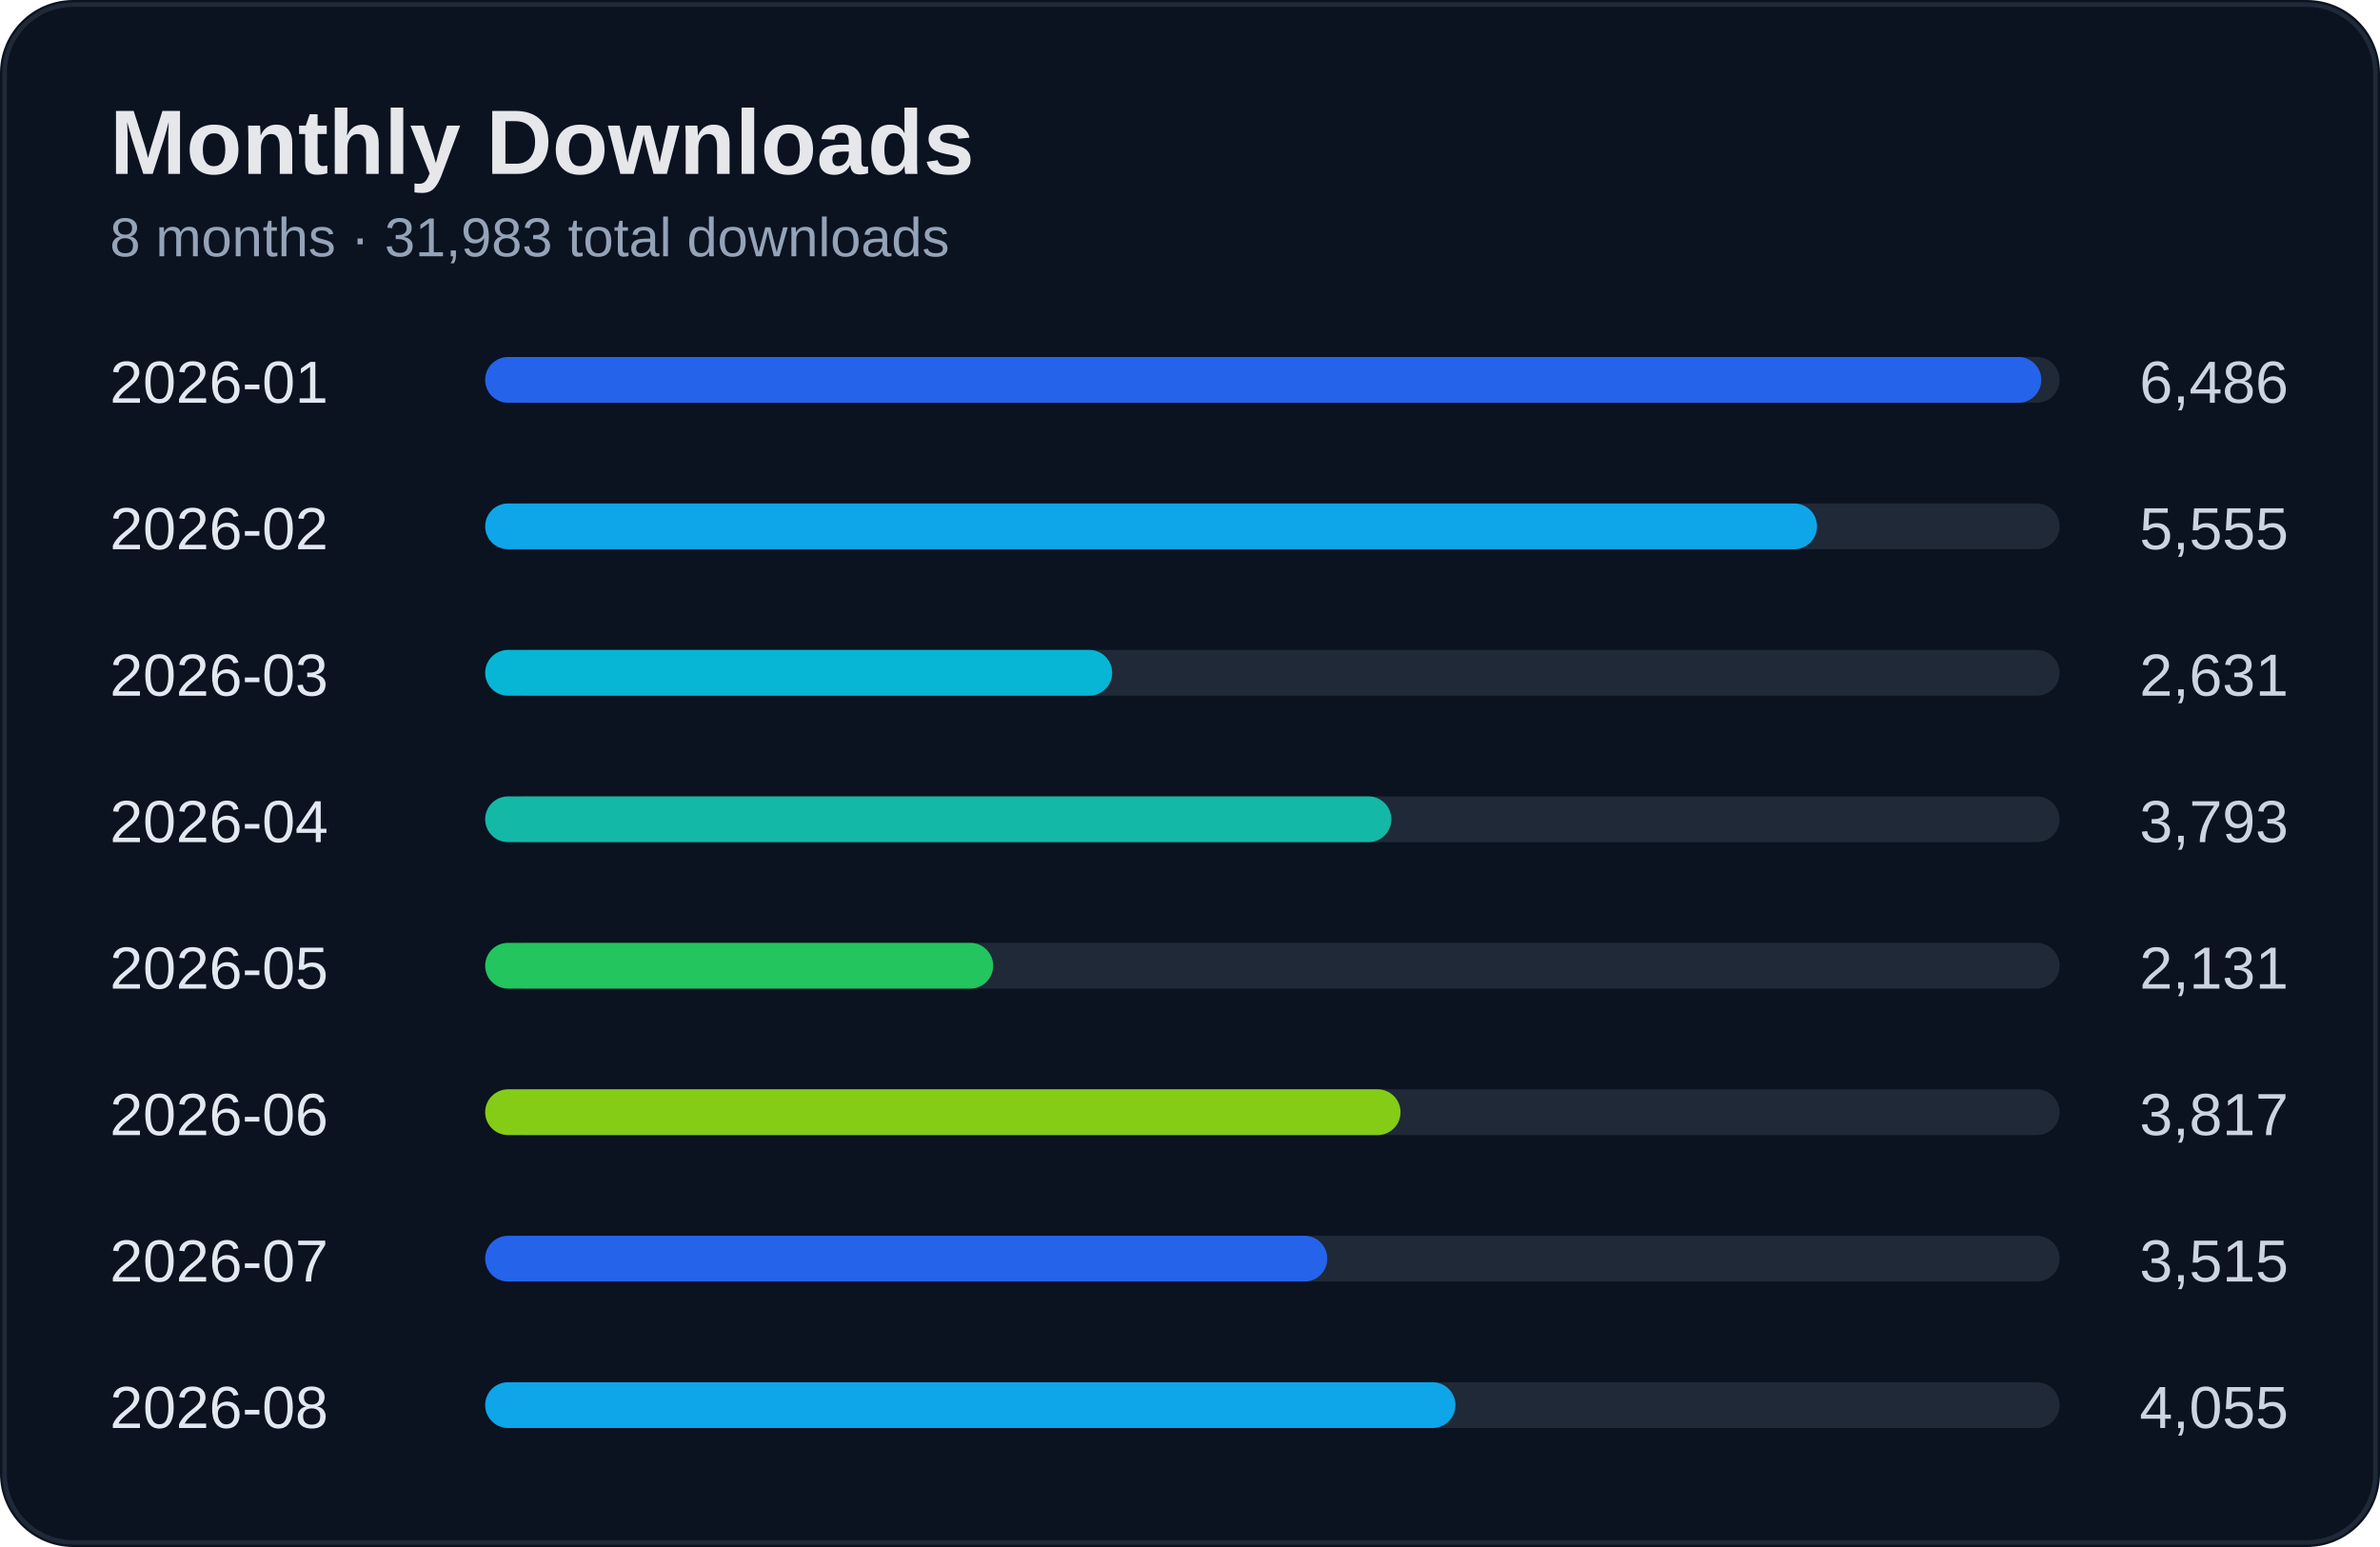
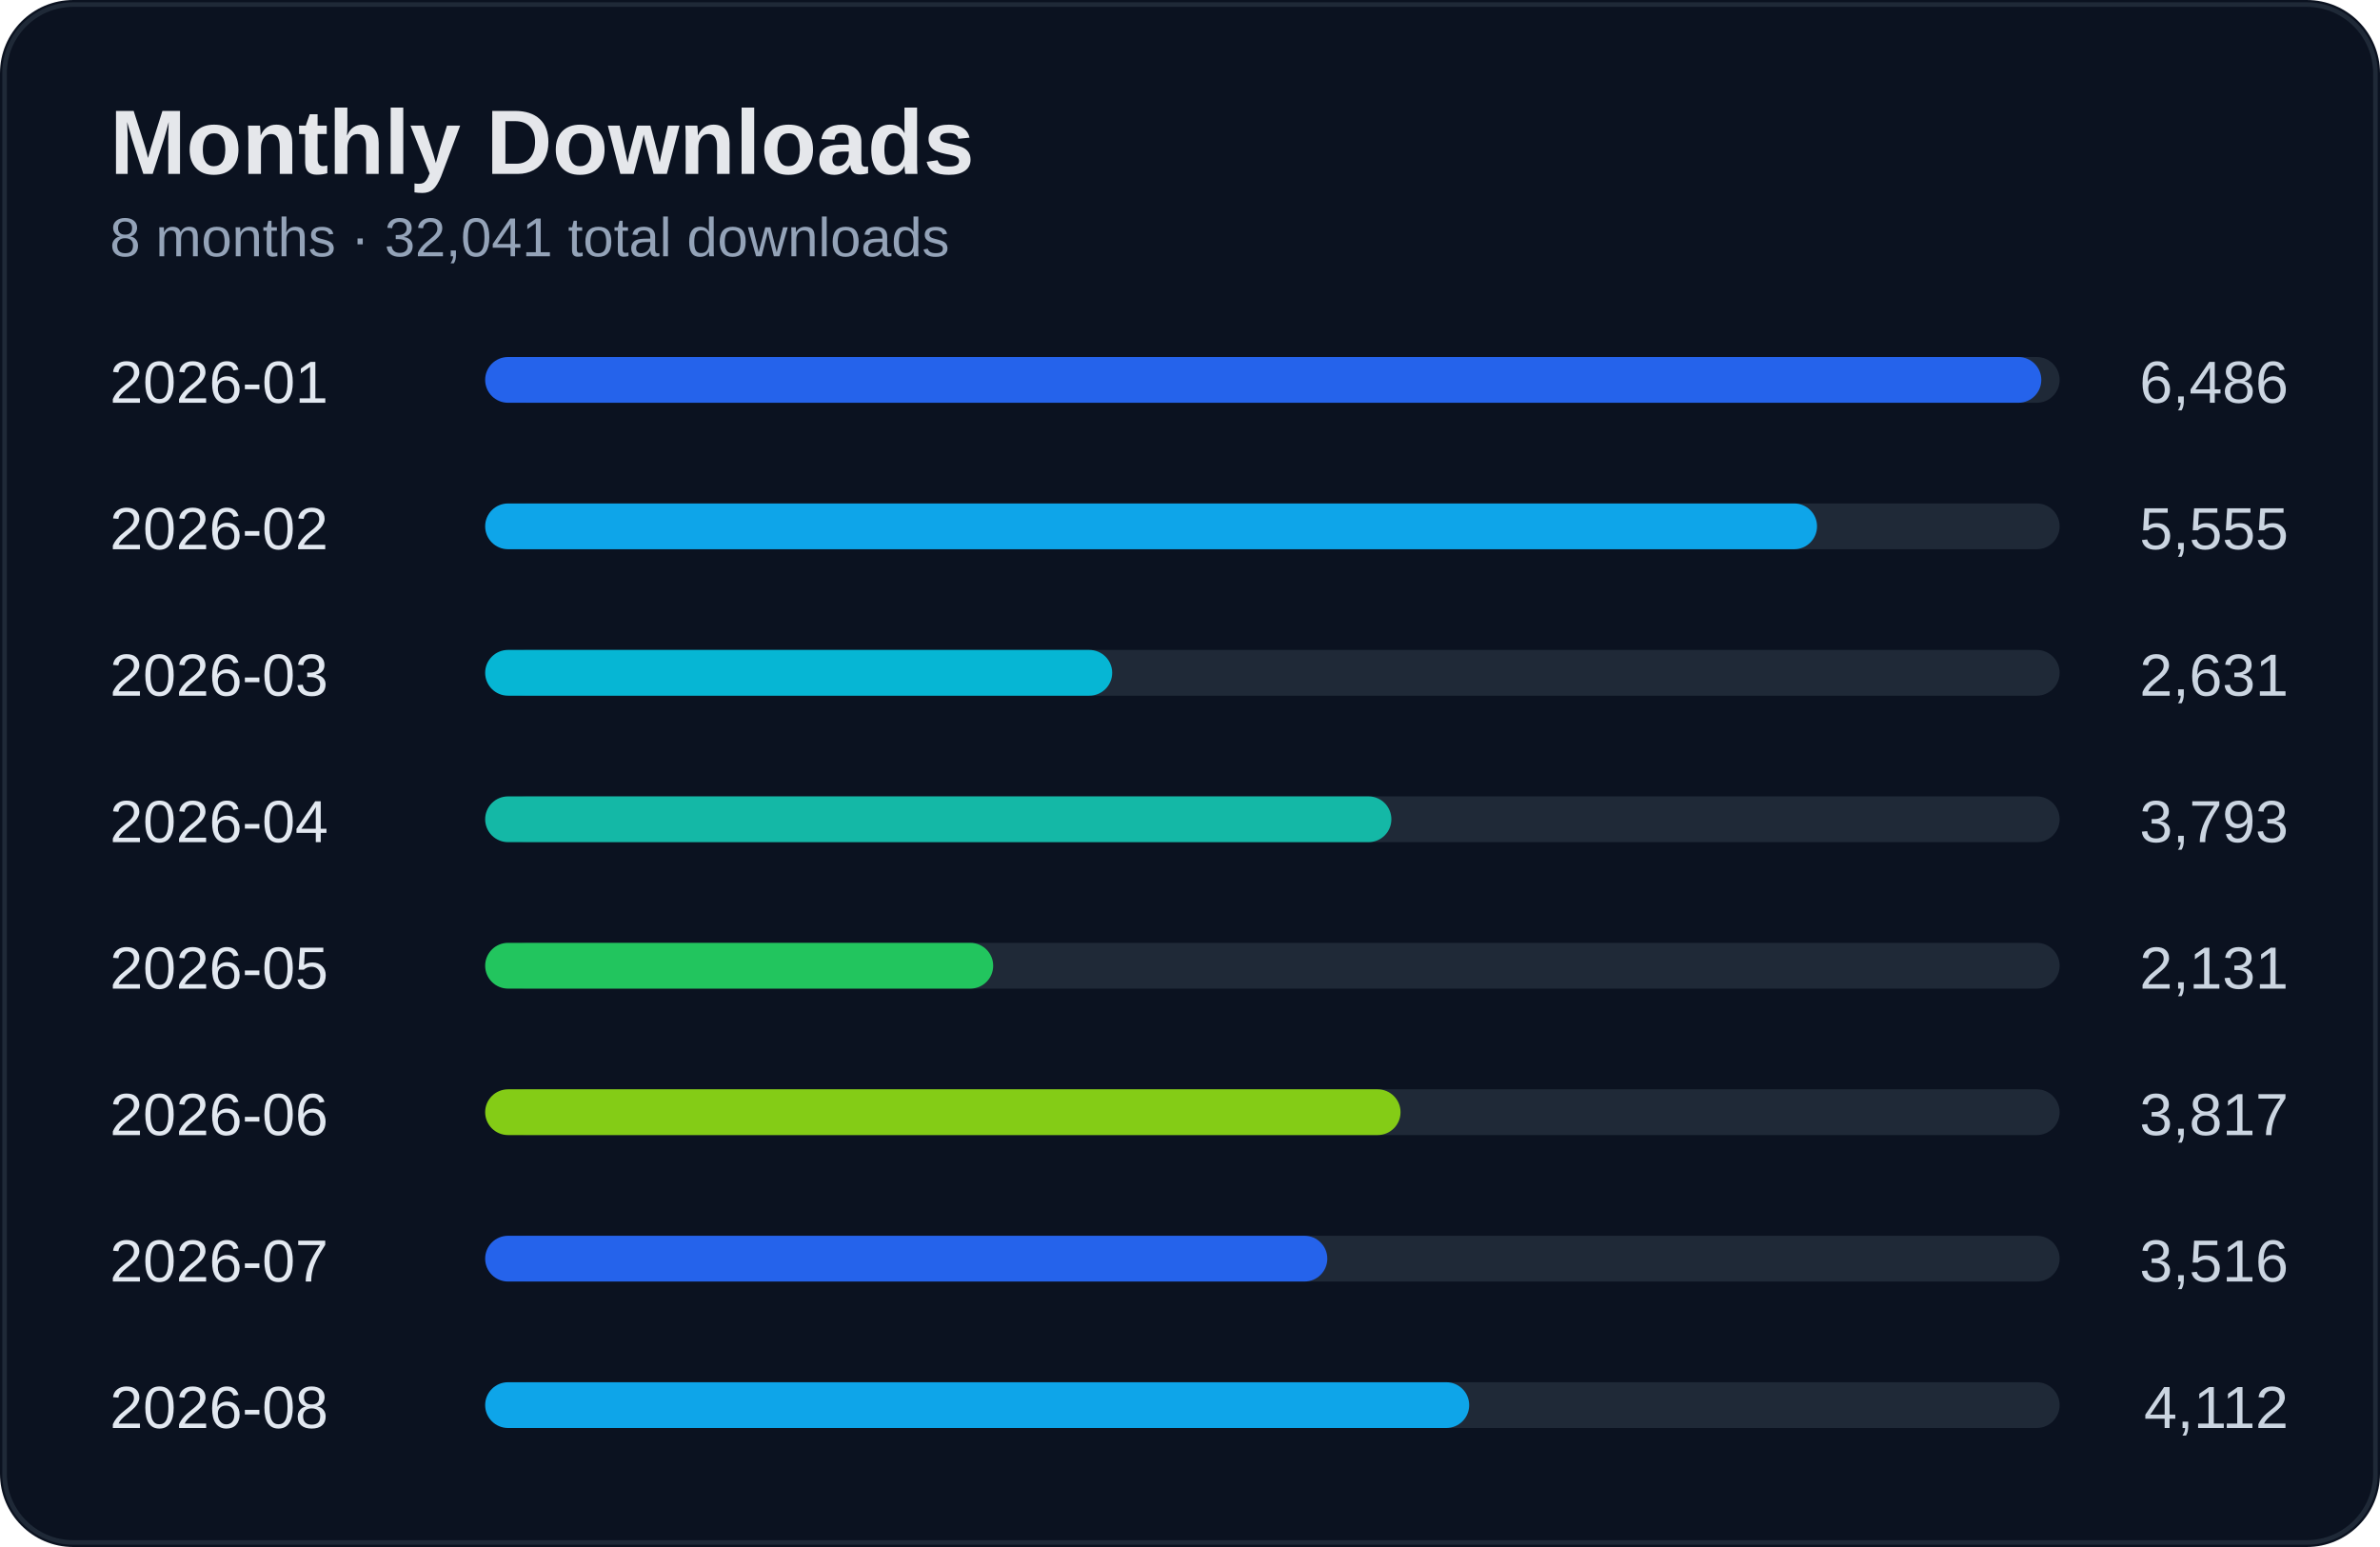
<svg xmlns="http://www.w3.org/2000/svg" width="520" height="338" viewBox="0 0 520 338">
  <rect width="100%" height="100%" rx="16" fill="#0b1220" />
  <rect x="1" y="1" width="518" height="336" rx="15" fill="none" stroke="#1f2937" />
  <text x="24" y="38" fill="#e5e7eb" font-size="20" font-weight="700" font-family="Segoe UI, Arial">Monthly Downloads</text>
-   <text x="24" y="56" fill="#94a3b8" font-size="12" font-family="Segoe UI, Arial">8 months · 31,983 total downloads</text>
+   <text x="24" y="56" fill="#94a3b8" font-size="12" font-family="Segoe UI, Arial">8 months · 32,041 total downloads</text>
  <text x="24" y="88" fill="#e2e8f0" font-size="13" font-family="Segoe UI, Arial">2026-01</text>
  <text x="500" y="88" fill="#cbd5e1" font-size="13" text-anchor="end" font-family="Segoe UI, Arial">6,486</text>
  <rect x="110" y="78" width="340" height="10" rx="5" fill="#1f2937" />
  <rect x="106" y="78" width="340" height="10" rx="5" fill="#2563eb" />
  <text x="24" y="120" fill="#e2e8f0" font-size="13" font-family="Segoe UI, Arial">2026-02</text>
  <text x="500" y="120" fill="#cbd5e1" font-size="13" text-anchor="end" font-family="Segoe UI, Arial">5,555</text>
  <rect x="110" y="110" width="340" height="10" rx="5" fill="#1f2937" />
  <rect x="106" y="110" width="291" height="10" rx="5" fill="#0ea5e9" />
  <text x="24" y="152" fill="#e2e8f0" font-size="13" font-family="Segoe UI, Arial">2026-03</text>
  <text x="500" y="152" fill="#cbd5e1" font-size="13" text-anchor="end" font-family="Segoe UI, Arial">2,631</text>
  <rect x="110" y="142" width="340" height="10" rx="5" fill="#1f2937" />
  <rect x="106" y="142" width="137" height="10" rx="5" fill="#06b6d4" />
  <text x="24" y="184" fill="#e2e8f0" font-size="13" font-family="Segoe UI, Arial">2026-04</text>
  <text x="500" y="184" fill="#cbd5e1" font-size="13" text-anchor="end" font-family="Segoe UI, Arial">3,793</text>
  <rect x="110" y="174" width="340" height="10" rx="5" fill="#1f2937" />
  <rect x="106" y="174" width="198" height="10" rx="5" fill="#14b8a6" />
  <text x="24" y="216" fill="#e2e8f0" font-size="13" font-family="Segoe UI, Arial">2026-05</text>
  <text x="500" y="216" fill="#cbd5e1" font-size="13" text-anchor="end" font-family="Segoe UI, Arial">2,131</text>
  <rect x="110" y="206" width="340" height="10" rx="5" fill="#1f2937" />
  <rect x="106" y="206" width="111" height="10" rx="5" fill="#22c55e" />
  <text x="24" y="248" fill="#e2e8f0" font-size="13" font-family="Segoe UI, Arial">2026-06</text>
  <text x="500" y="248" fill="#cbd5e1" font-size="13" text-anchor="end" font-family="Segoe UI, Arial">3,817</text>
  <rect x="110" y="238" width="340" height="10" rx="5" fill="#1f2937" />
  <rect x="106" y="238" width="200" height="10" rx="5" fill="#84cc16" />
  <text x="24" y="280" fill="#e2e8f0" font-size="13" font-family="Segoe UI, Arial">2026-07</text>
-   <text x="500" y="280" fill="#cbd5e1" font-size="13" text-anchor="end" font-family="Segoe UI, Arial">3,515</text>
+   <text x="500" y="280" fill="#cbd5e1" font-size="13" text-anchor="end" font-family="Segoe UI, Arial">3,516</text>
  <rect x="110" y="270" width="340" height="10" rx="5" fill="#1f2937" />
  <rect x="106" y="270" width="184" height="10" rx="5" fill="#2563eb" />
  <text x="24" y="312" fill="#e2e8f0" font-size="13" font-family="Segoe UI, Arial">2026-08</text>
-   <text x="500" y="312" fill="#cbd5e1" font-size="13" text-anchor="end" font-family="Segoe UI, Arial">4,055</text>
+   <text x="500" y="312" fill="#cbd5e1" font-size="13" text-anchor="end" font-family="Segoe UI, Arial">4,112</text>
  <rect x="110" y="302" width="340" height="10" rx="5" fill="#1f2937" />
-   <rect x="106" y="302" width="212" height="10" rx="5" fill="#0ea5e9" />
+   <rect x="106" y="302" width="215" height="10" rx="5" fill="#0ea5e9" />
</svg>
